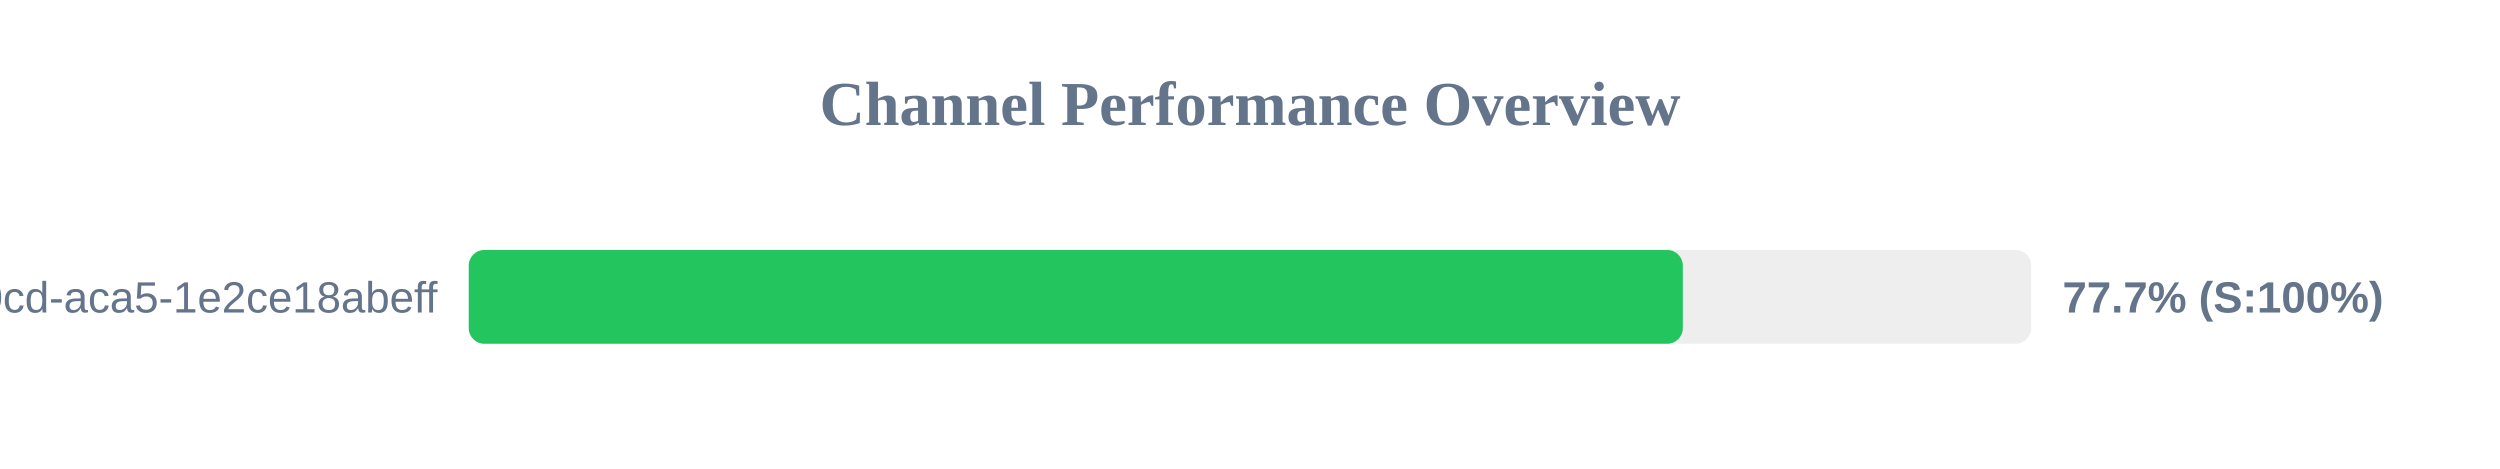
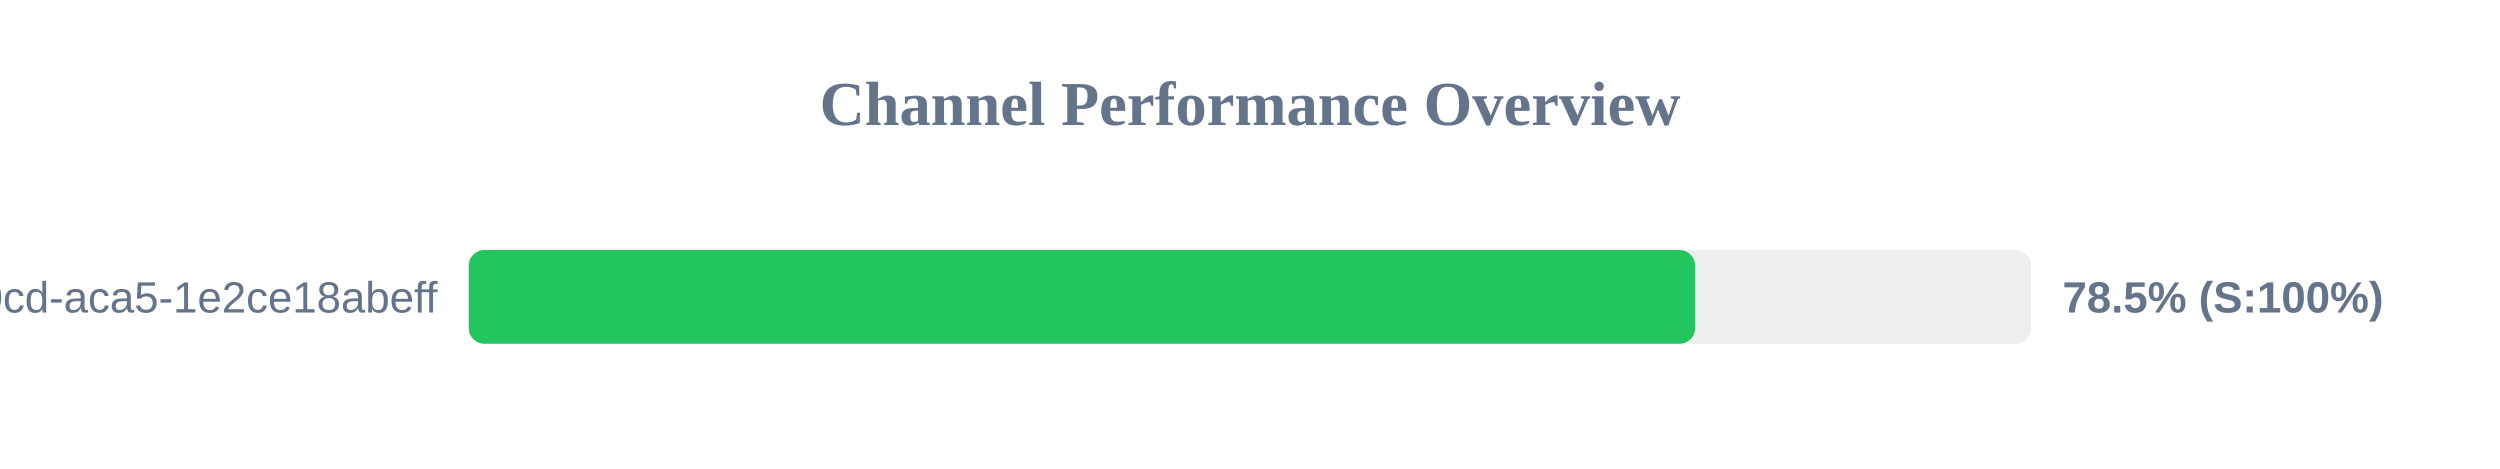
<svg xmlns="http://www.w3.org/2000/svg" width="800" height="150" version="1.1">
  <style>
        .row { font: 14px Arial; fill: #64748b; }
        .score { font: bold 14px Arial; fill: #64748b; }
    </style>
  <text x="400" y="40" text-anchor="middle" font-size="20px" font-weight="bold" fill="#64748b">Channel Performance Overview</text>
  <rect x="150" y="80" width="500" height="30" fill="#eee" rx="5" />
-   <rect x="150" y="80" width="388.5" height="30" fill="#22c55e" rx="5" />
+   <rect x="150" y="80" width="392.45" height="30" fill="#22c55e" rx="5" />
  <text x="140" y="100" text-anchor="end" class="row">?uuid=ebbeef45-0fd8-40cd-aca5-1e2ce18abeff</text>
-   <text x="660" y="100" text-anchor="start" class="score">77.7% (S:100%)</text>
+   <text x="660" y="100" text-anchor="start" class="score">78.5% (S:100%)</text>
</svg>
